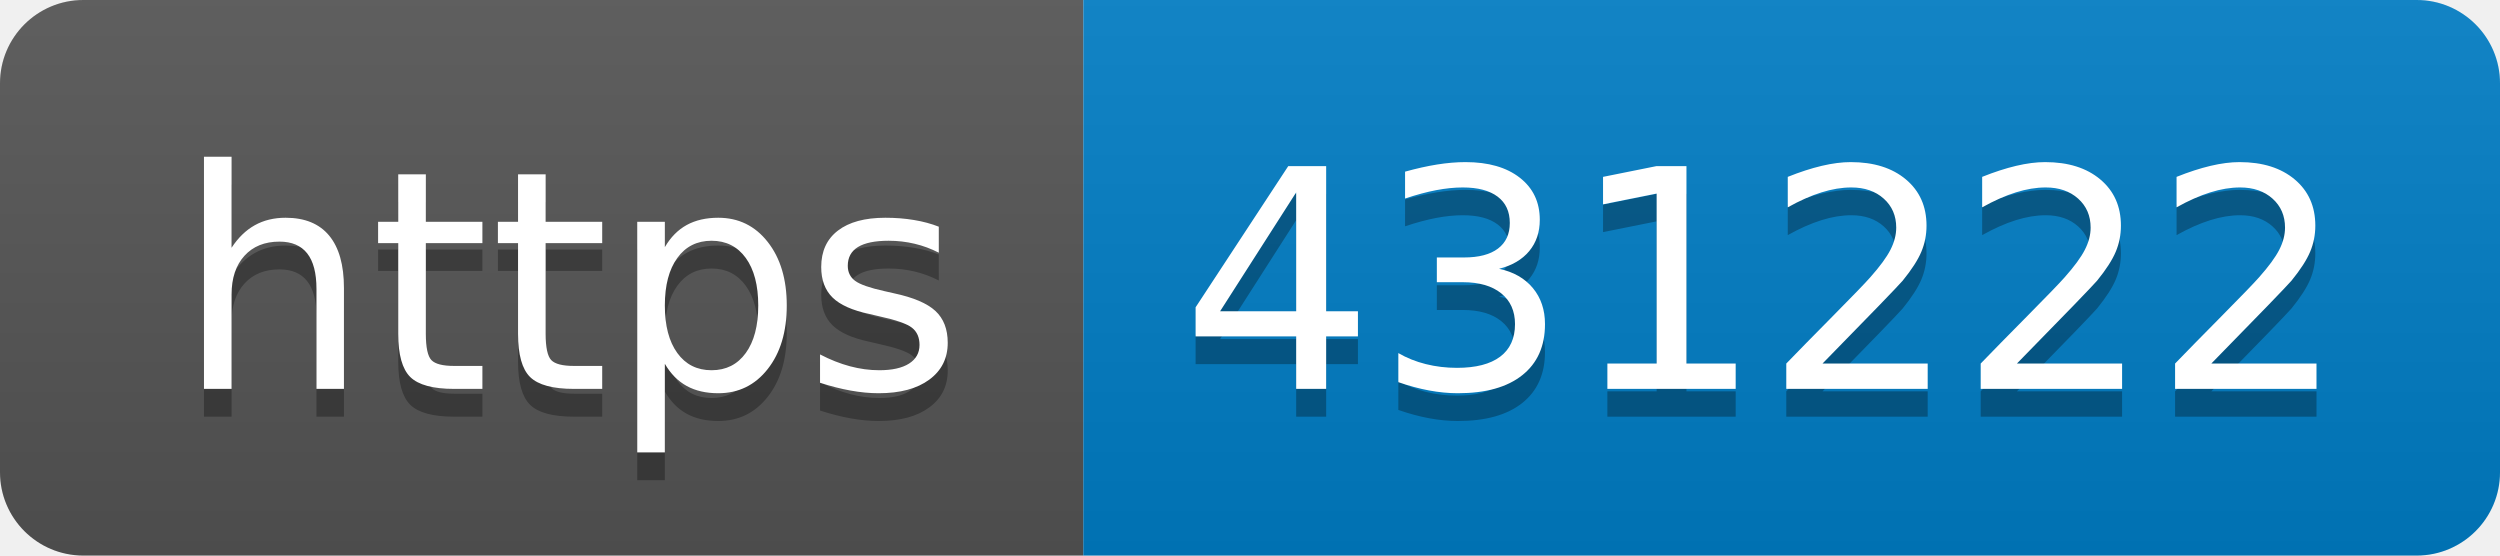
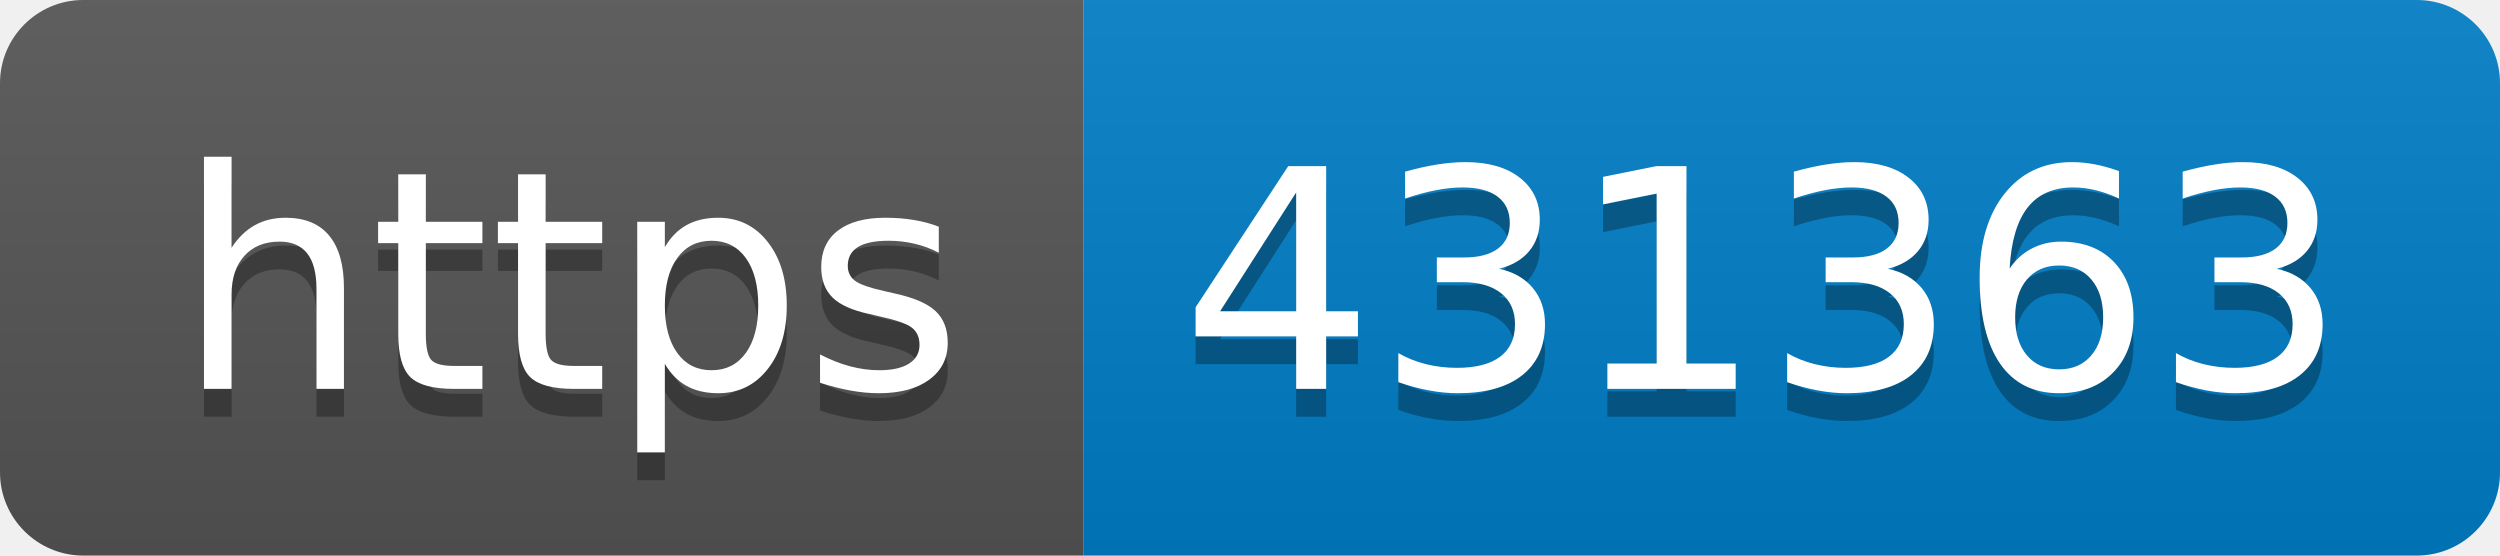
- <svg xmlns="http://www.w3.org/2000/svg" width="90" height="20" role="img" aria-label="https: 431222">
+ <svg xmlns="http://www.w3.org/2000/svg" width="90" height="20" role="img" aria-label="https: 431363">
  <linearGradient id="s" x2="0" y2="100%">
    <stop offset="0" stop-color="#bbb" stop-opacity=".1" />
    <stop offset="1" stop-opacity=".1" />
  </linearGradient>
  <clipPath id="r">
    <rect width="90" height="20" rx="3" fill="#fff" />
  </clipPath>
  <g clip-path="url(#r)">
    <rect width="39" height="20" fill="#555" />
    <rect x="39" width="51" height="20" fill="#007ec6" />
    <rect width="90" height="20" fill="url(#s)" />
  </g>
  <g fill="#fff" text-anchor="middle" font-family="Verdana,Geneva,DejaVu Sans,sans-serif" text-rendering="geometricPrecision" font-size="110">
    <text aria-hidden="true" x="205" y="150" fill="#010101" fill-opacity=".3" transform="scale(.1)" textLength="290">https</text>
    <text x="205" y="140" transform="scale(.1)" fill="#fff" textLength="290">https</text>
-     <text aria-hidden="true" x="635" y="150" fill="#010101" fill-opacity=".3" transform="scale(.1)" textLength="410">431222</text>
-     <text x="635" y="140" transform="scale(.1)" fill="#fff" textLength="410">431222</text>
+     <text aria-hidden="true" x="635" y="150" fill="#010101" fill-opacity=".3" transform="scale(.1)" textLength="410">431363</text>
+     <text x="635" y="140" transform="scale(.1)" fill="#fff" textLength="410">431363</text>
  </g>
</svg>
